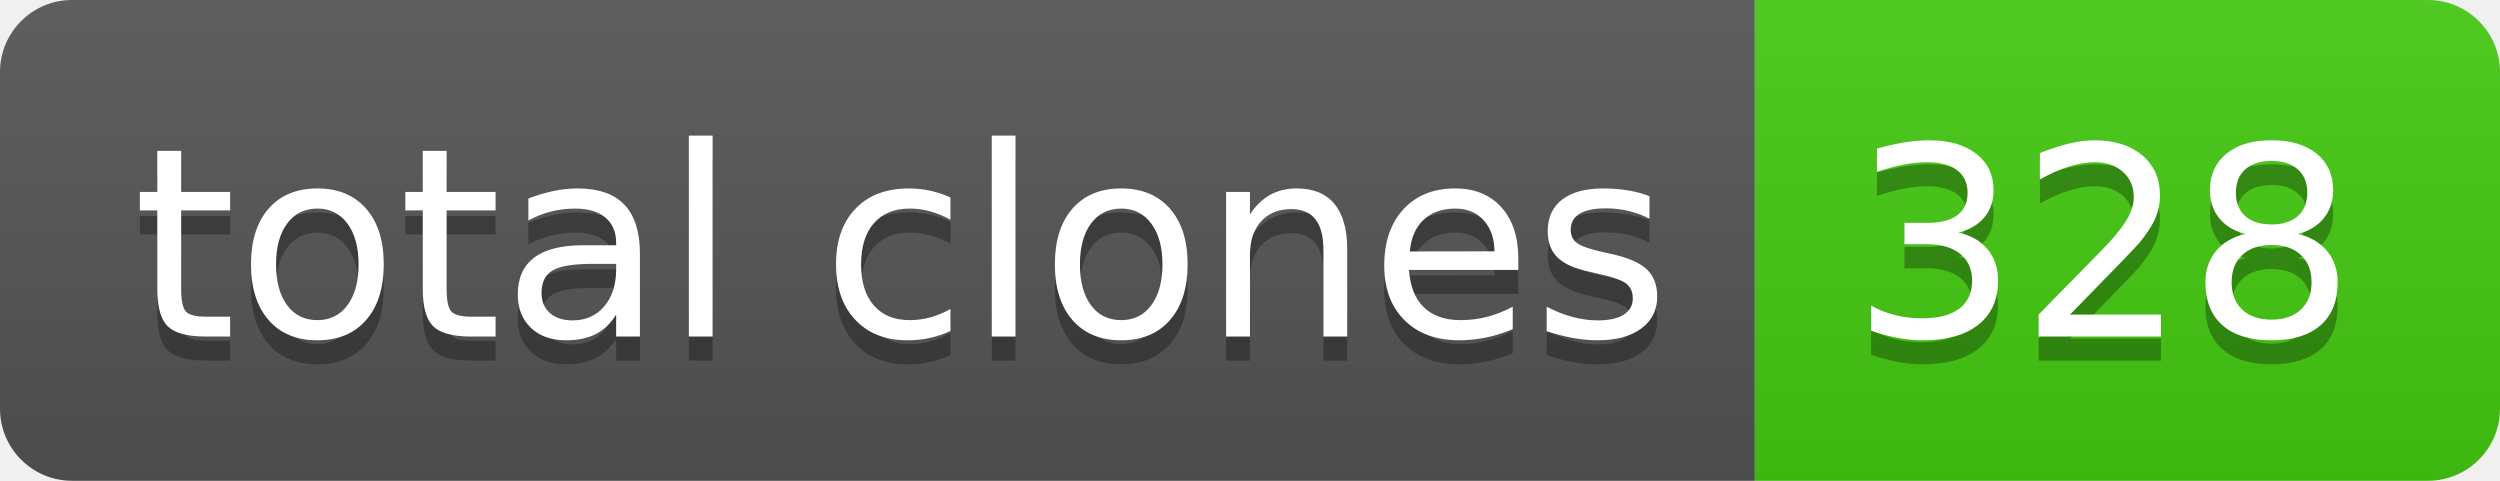
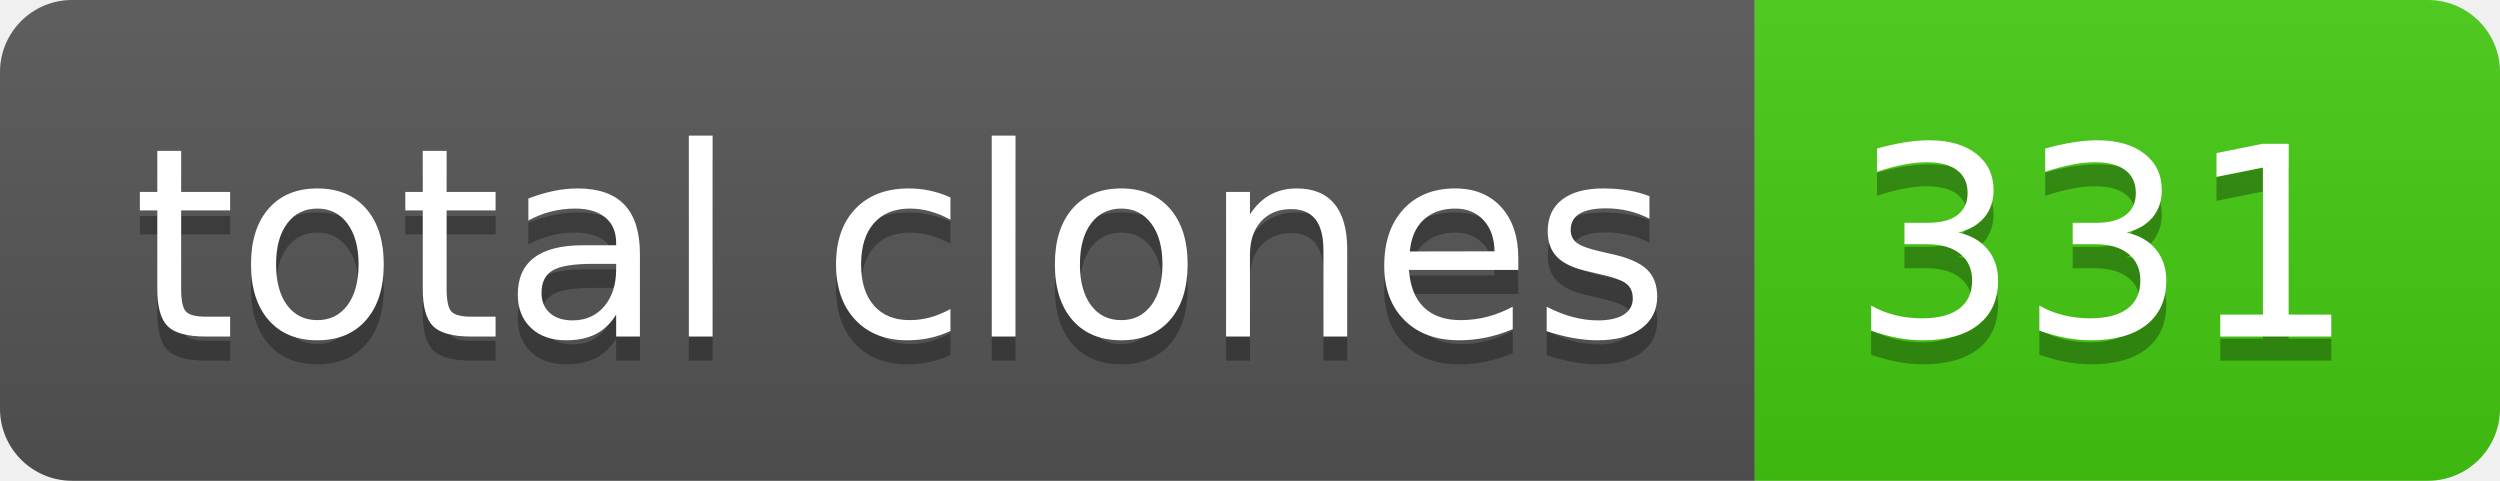
- <svg xmlns="http://www.w3.org/2000/svg" width="104" height="20" role="img" aria-label="total clones: 328">
+ <svg xmlns="http://www.w3.org/2000/svg" width="104" height="20" role="img" aria-label="total clones: 331">
  <linearGradient id="s" x2="0" y2="100%">
    <stop offset="0" stop-color="#bbb" stop-opacity=".1" />
    <stop offset="1" stop-opacity=".1" />
  </linearGradient>
  <clipPath id="r">
    <rect width="104" height="20" rx="3" fill="#fff" />
  </clipPath>
  <g clip-path="url(#r)">
    <rect width="73" height="20" fill="#555" />
    <rect x="73" width="31" height="20" fill="#4c1" />
    <rect width="104" height="20" fill="url(#s)" />
  </g>
  <g fill="#fff" text-anchor="middle" font-family="Verdana,Geneva,DejaVu Sans,sans-serif" text-rendering="geometricPrecision" font-size="110">
    <text aria-hidden="true" x="375" y="150" fill="#010101" fill-opacity=".3" transform="scale(.1)" textLength="630">total clones</text>
    <text x="375" y="140" transform="scale(.1)" fill="#fff" textLength="630">total clones</text>
-     <text aria-hidden="true" x="875" y="150" fill="#010101" fill-opacity=".3" transform="scale(.1)" textLength="210">328</text>
-     <text x="875" y="140" transform="scale(.1)" fill="#fff" textLength="210">328</text>
+     <text aria-hidden="true" x="875" y="150" fill="#010101" fill-opacity=".3" transform="scale(.1)" textLength="210">331</text>
+     <text x="875" y="140" transform="scale(.1)" fill="#fff" textLength="210">331</text>
  </g>
</svg>
